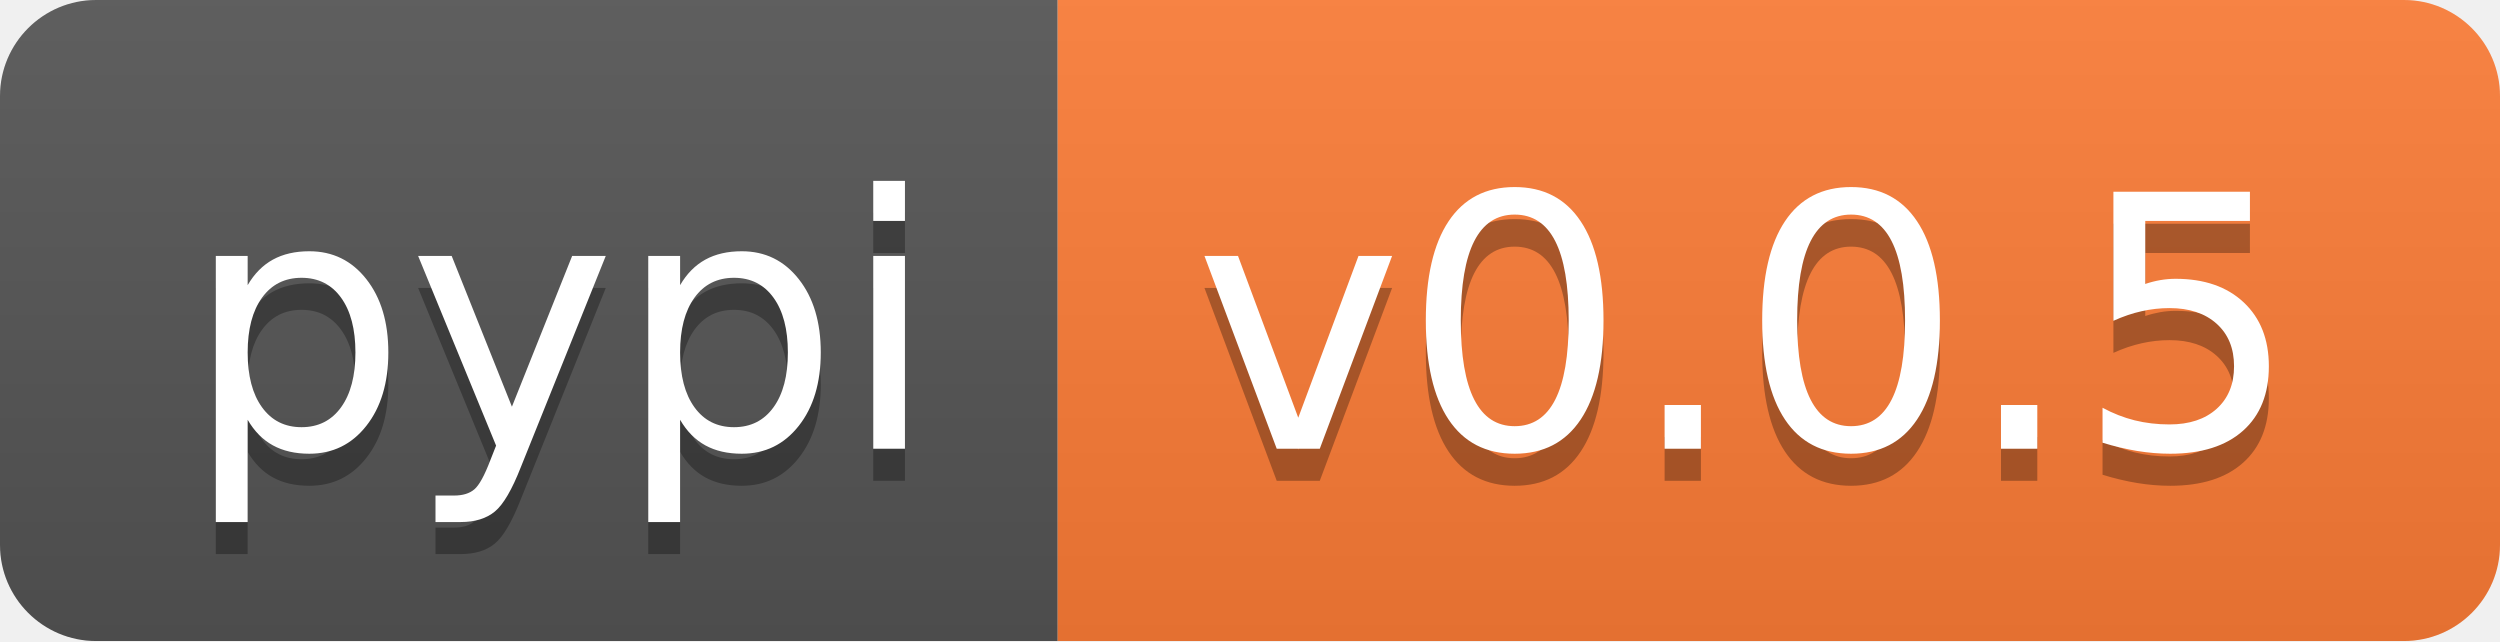
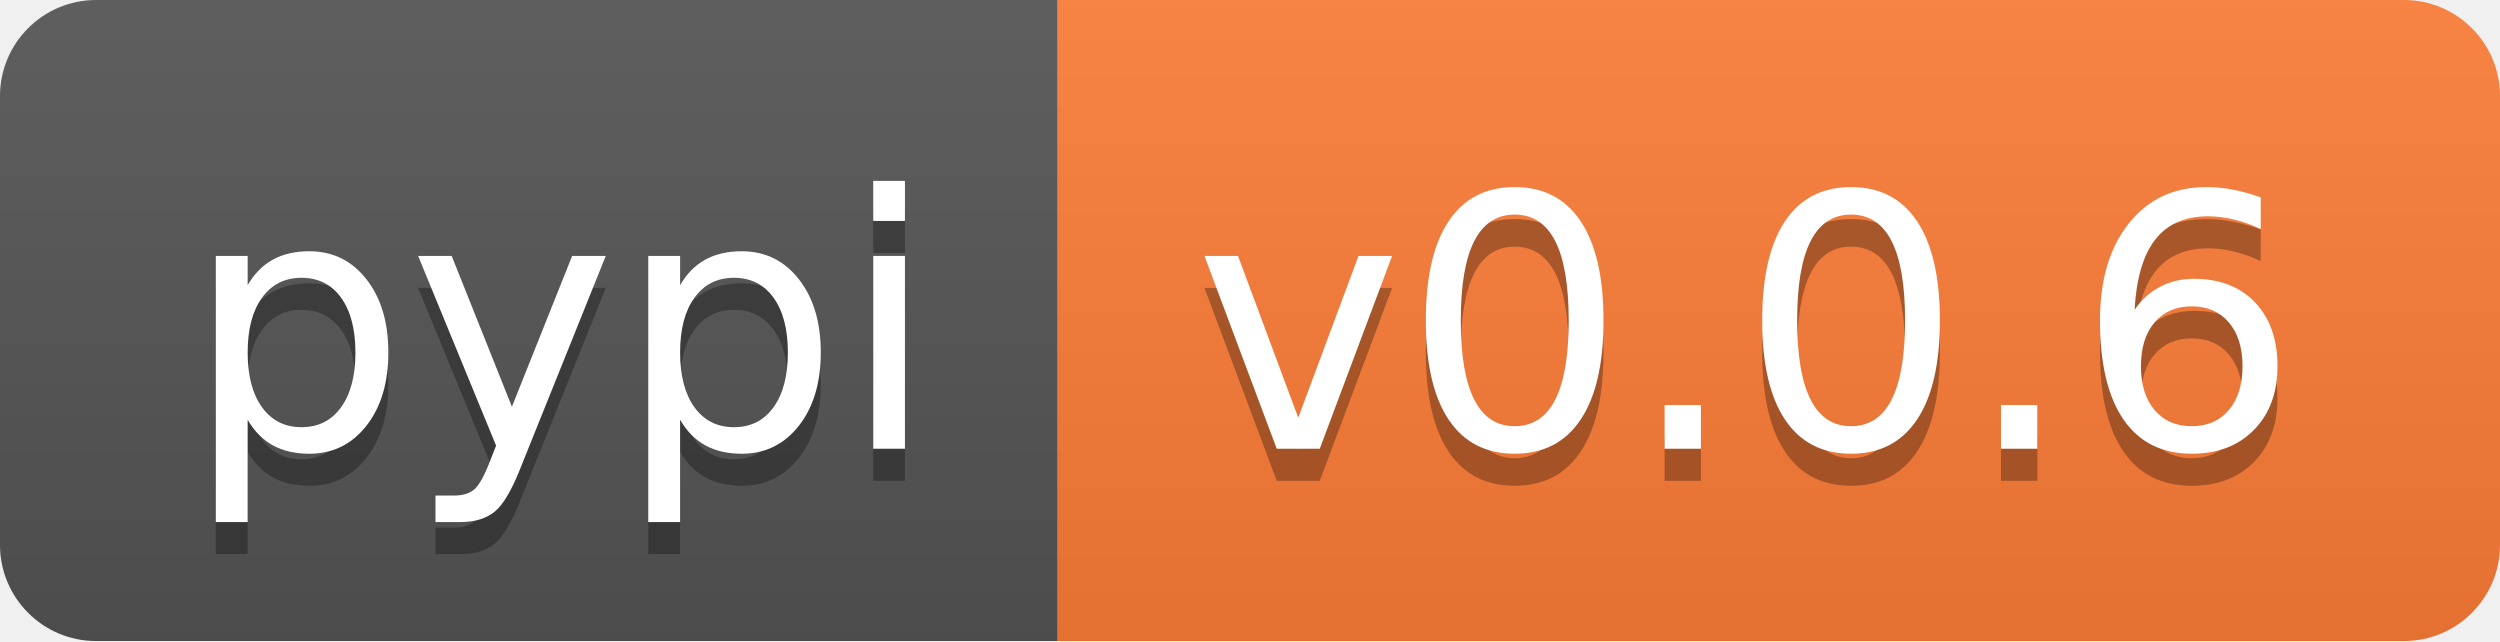
<svg xmlns="http://www.w3.org/2000/svg" width="78" height="20">
  <linearGradient id="b" x2="0" y2="100%">
    <stop offset="0" stop-color="#bbb" stop-opacity=".1" />
    <stop offset="1" stop-opacity=".1" />
  </linearGradient>
  <clipPath id="a">
    <rect width="78" height="20" rx="3" fill="#fff" />
  </clipPath>
  <g clip-path="url(#a)">
    <path fill="#555" d="M0 0h33v20H0z" />
    <path fill="#fe7d37" d="M33 0h45v20H33z" />
    <path fill="url(#b)" d="M0 0h78v20H0z" />
  </g>
  <g fill="#fff" text-anchor="middle" font-family="DejaVu Sans,Verdana,Geneva,sans-serif" font-size="110">
    <text x="175" y="150" fill="#010101" fill-opacity=".3" transform="scale(.1)" textLength="230">pypi</text>
    <text x="175" y="140" transform="scale(.1)" textLength="230">pypi</text>
-     <text x="545" y="150" fill="#010101" fill-opacity=".3" transform="scale(.1)" textLength="350">v0.0.5</text>
-     <text x="545" y="140" transform="scale(.1)" textLength="350">v0.0.5</text>
+     <text x="545" y="150" fill="#010101" fill-opacity=".3" transform="scale(.1)" textLength="350">v0.0.6</text>
+     <text x="545" y="140" transform="scale(.1)" textLength="350">v0.0.6</text>
  </g>
</svg>
